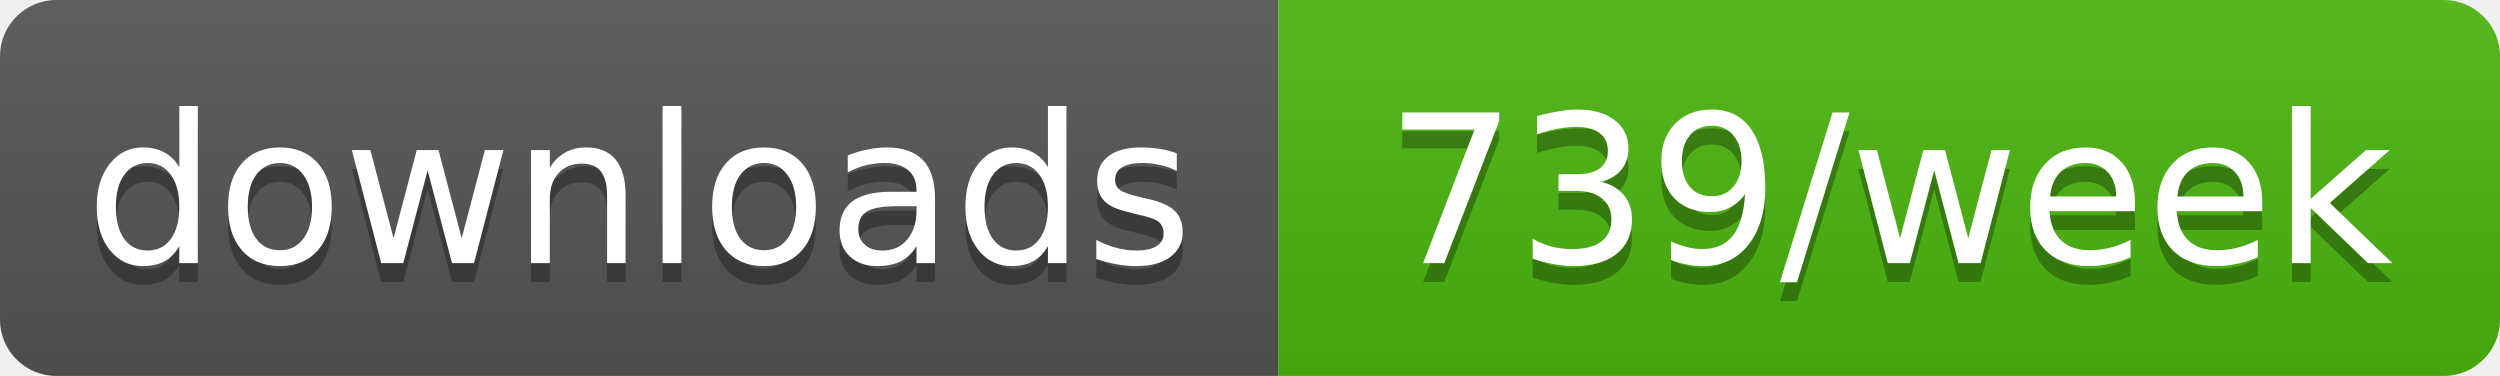
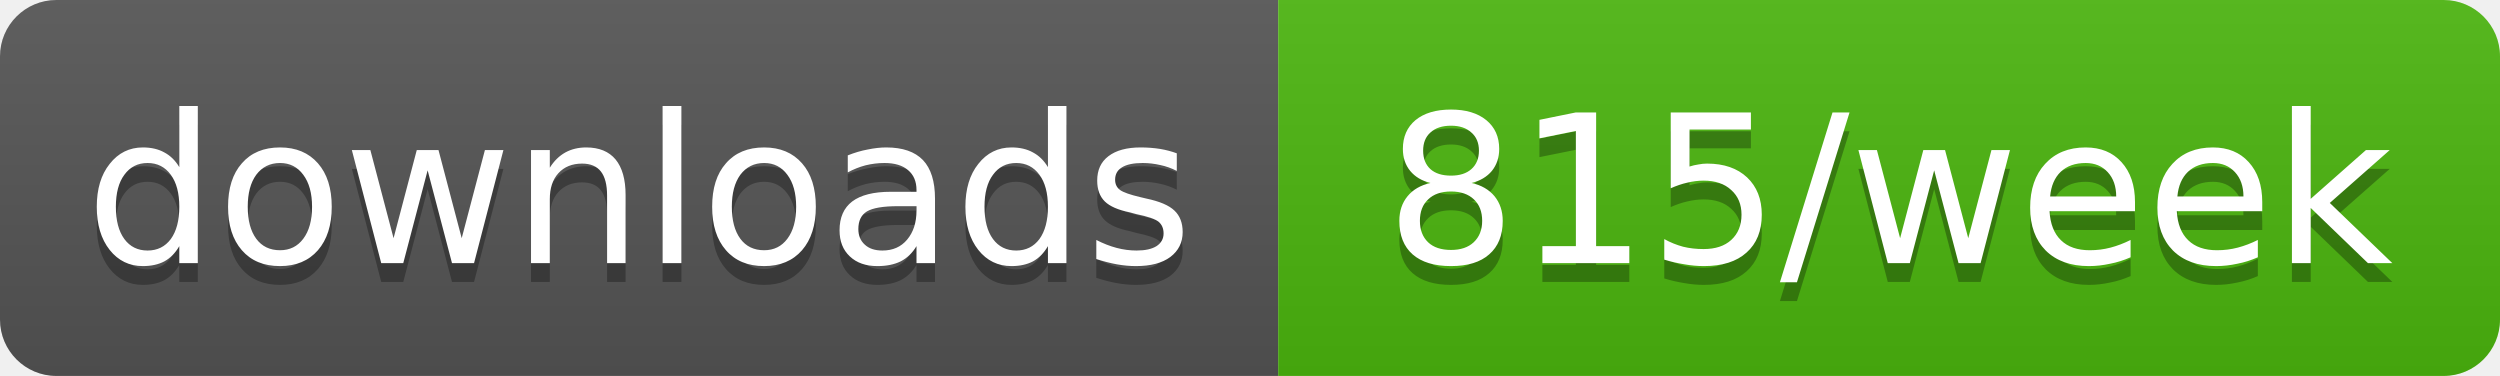
- <svg xmlns="http://www.w3.org/2000/svg" width="133" height="20" role="img" aria-label="downloads: 739/week">
+ <svg xmlns="http://www.w3.org/2000/svg" width="133" height="20" role="img" aria-label="downloads: 815/week">
  <linearGradient id="s" x2="0" y2="100%">
    <stop offset="0" stop-color="#bbb" stop-opacity=".1" />
    <stop offset="1" stop-opacity=".1" />
  </linearGradient>
  <clipPath id="r">
    <rect width="133" height="20" rx="3" fill="#fff" />
  </clipPath>
  <g clip-path="url(#r)">
    <rect width="68" height="20" fill="#555" />
    <rect x="68" width="65" height="20" fill="#4cb70e" />
    <rect width="133" height="20" fill="url(#s)" />
  </g>
  <g fill="#fff" text-anchor="middle" font-family="Verdana,Geneva,DejaVu Sans,sans-serif" text-rendering="geometricPrecision" font-size="11">
    <text aria-hidden="true" x="34" y="15" fill="#010101" fill-opacity=".3" textLength="58.4">downloads</text>
-     <text aria-hidden="true" x="100.5" y="15" fill="#010101" fill-opacity=".3" textLength="54.5">739/week</text>
+     <text aria-hidden="true" x="100.5" y="15" fill="#010101" fill-opacity=".3" textLength="54.5">815/week</text>
    <text x="34" y="14" textLength="58.4">downloads</text>
-     <text x="100.5" y="14" textLength="54.5">739/week</text>
+     <text x="100.5" y="14" textLength="54.5">815/week</text>
  </g>
</svg>
